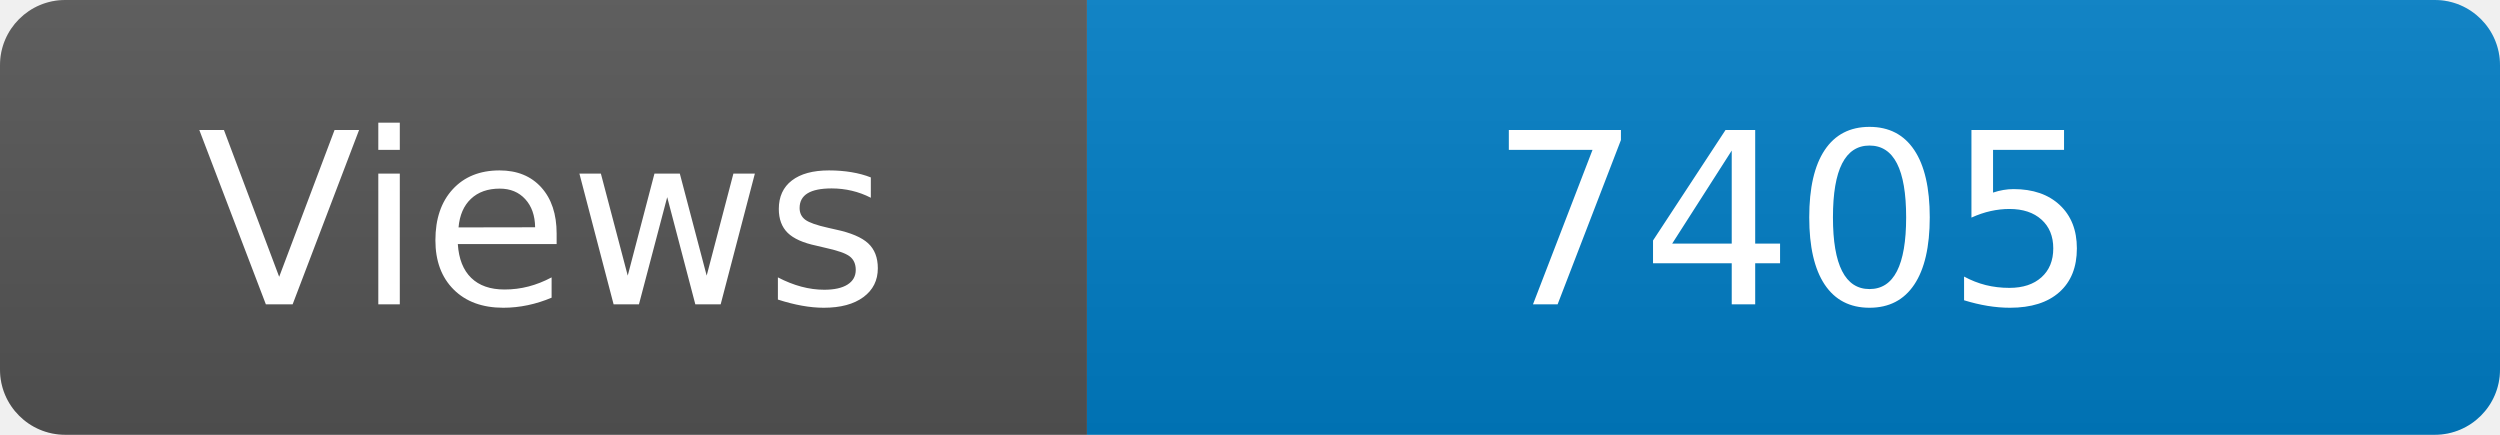
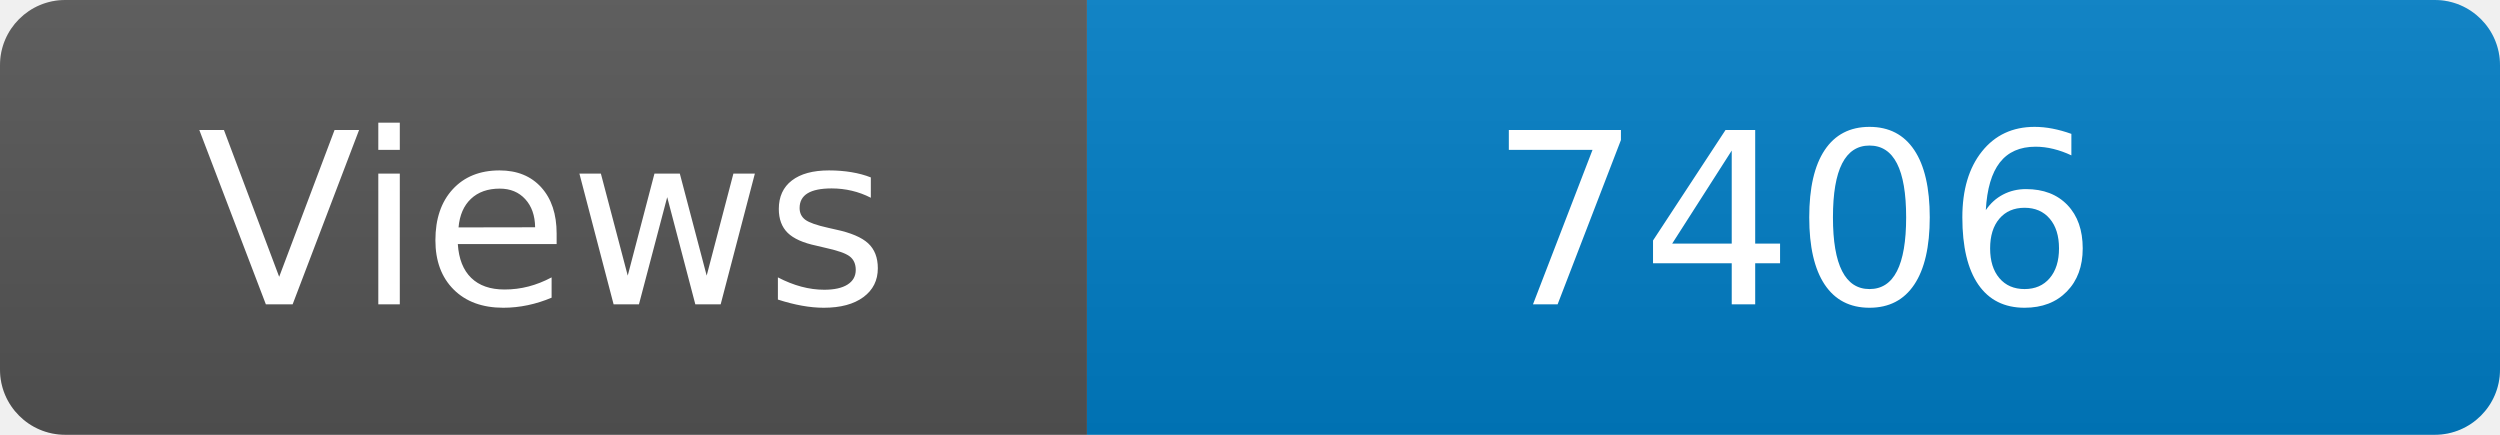
<svg xmlns="http://www.w3.org/2000/svg" width="115" height="20" role="img" aria-label="Maintained?: yes">
  <linearGradient id="s" x2="0" y2="100%">
    <stop offset="0" stop-color="#bbb" stop-opacity=".1" />
    <stop offset="1" stop-opacity=".1" />
  </linearGradient>
  <clipPath id="r">
    <rect width="115" height="20" rx="3" fill="#fff" />
  </clipPath>
  <g clip-path="url(#r)">
    <rect width="50" height="20" fill="#555" />
    <rect x="50" width="160" height="20" fill="#007ec6" />
    <rect width="115" height="20" fill="url(#s)" />
  </g>
  <g fill="#fff" text-anchor="middle" font-family="Verdana,Geneva,DejaVu Sans,sans-serif" font-size="110">
    <text x="250" y="140" transform="scale(.1)" fill="#fff">Views</text>
-     <text x="825" y="140" transform="scale(.1)" fill="#fff">7405</text>
+     <text x="825" y="140" transform="scale(.1)" fill="#fff">7406</text>
  </g>
</svg>
